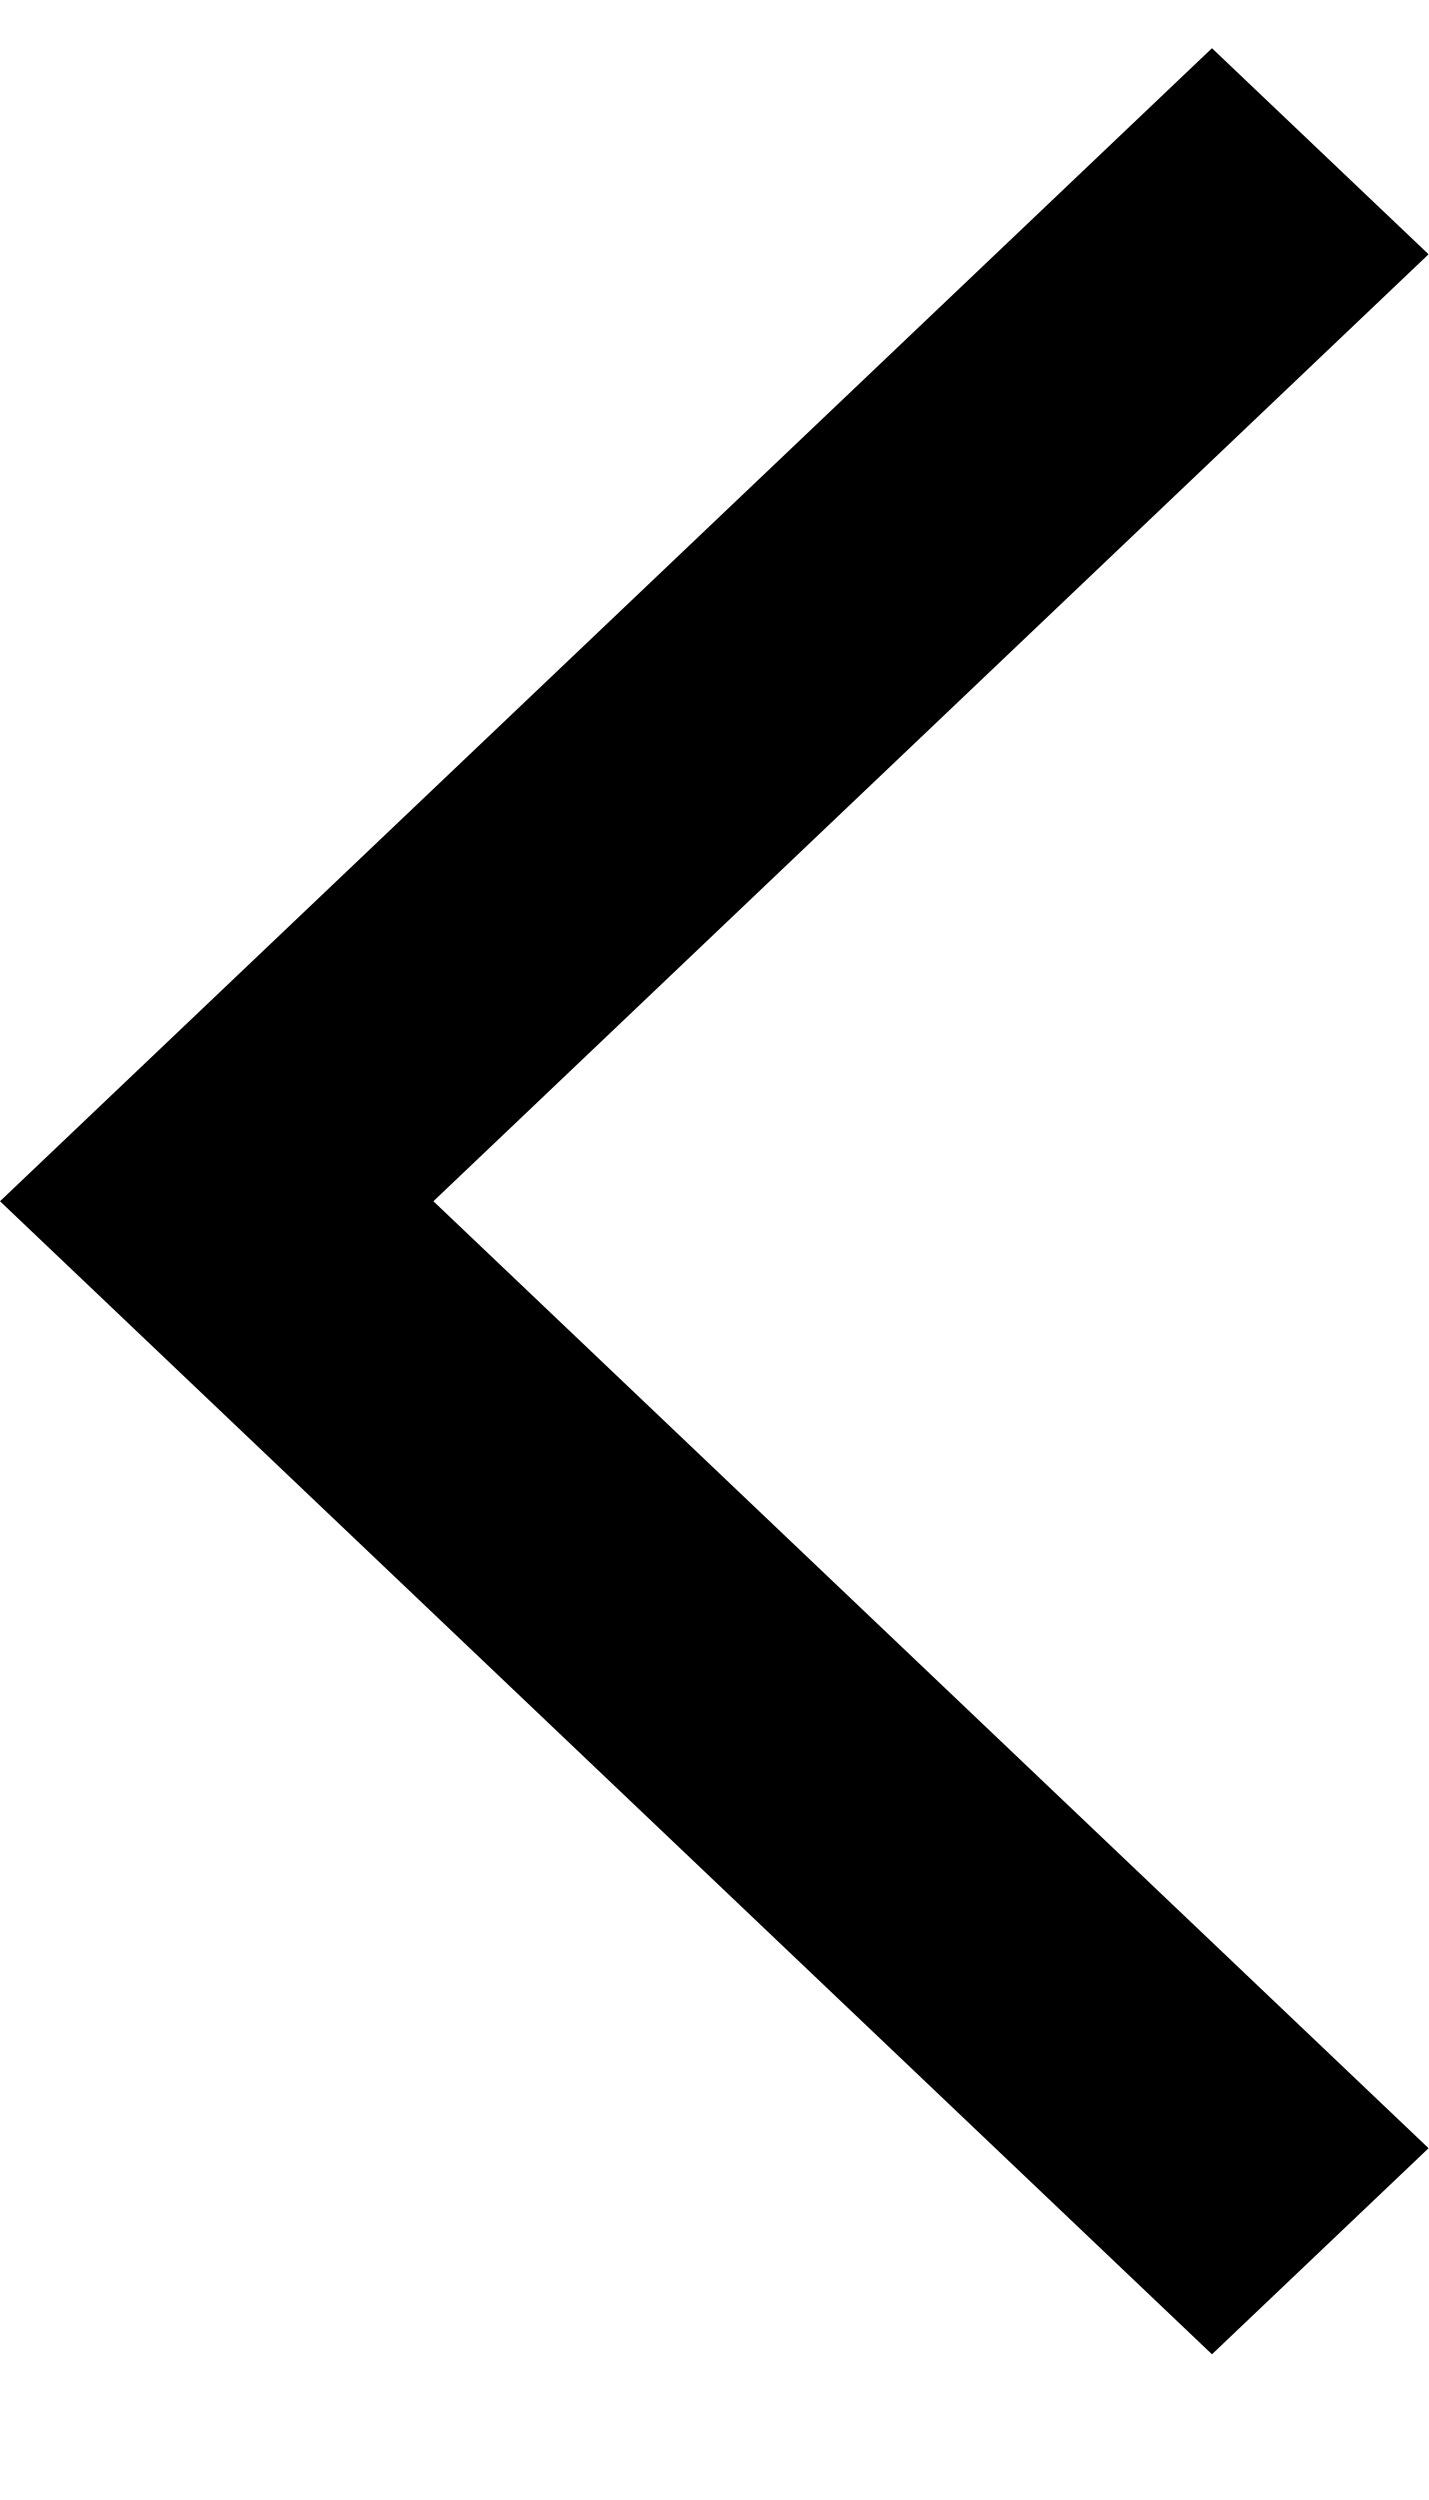
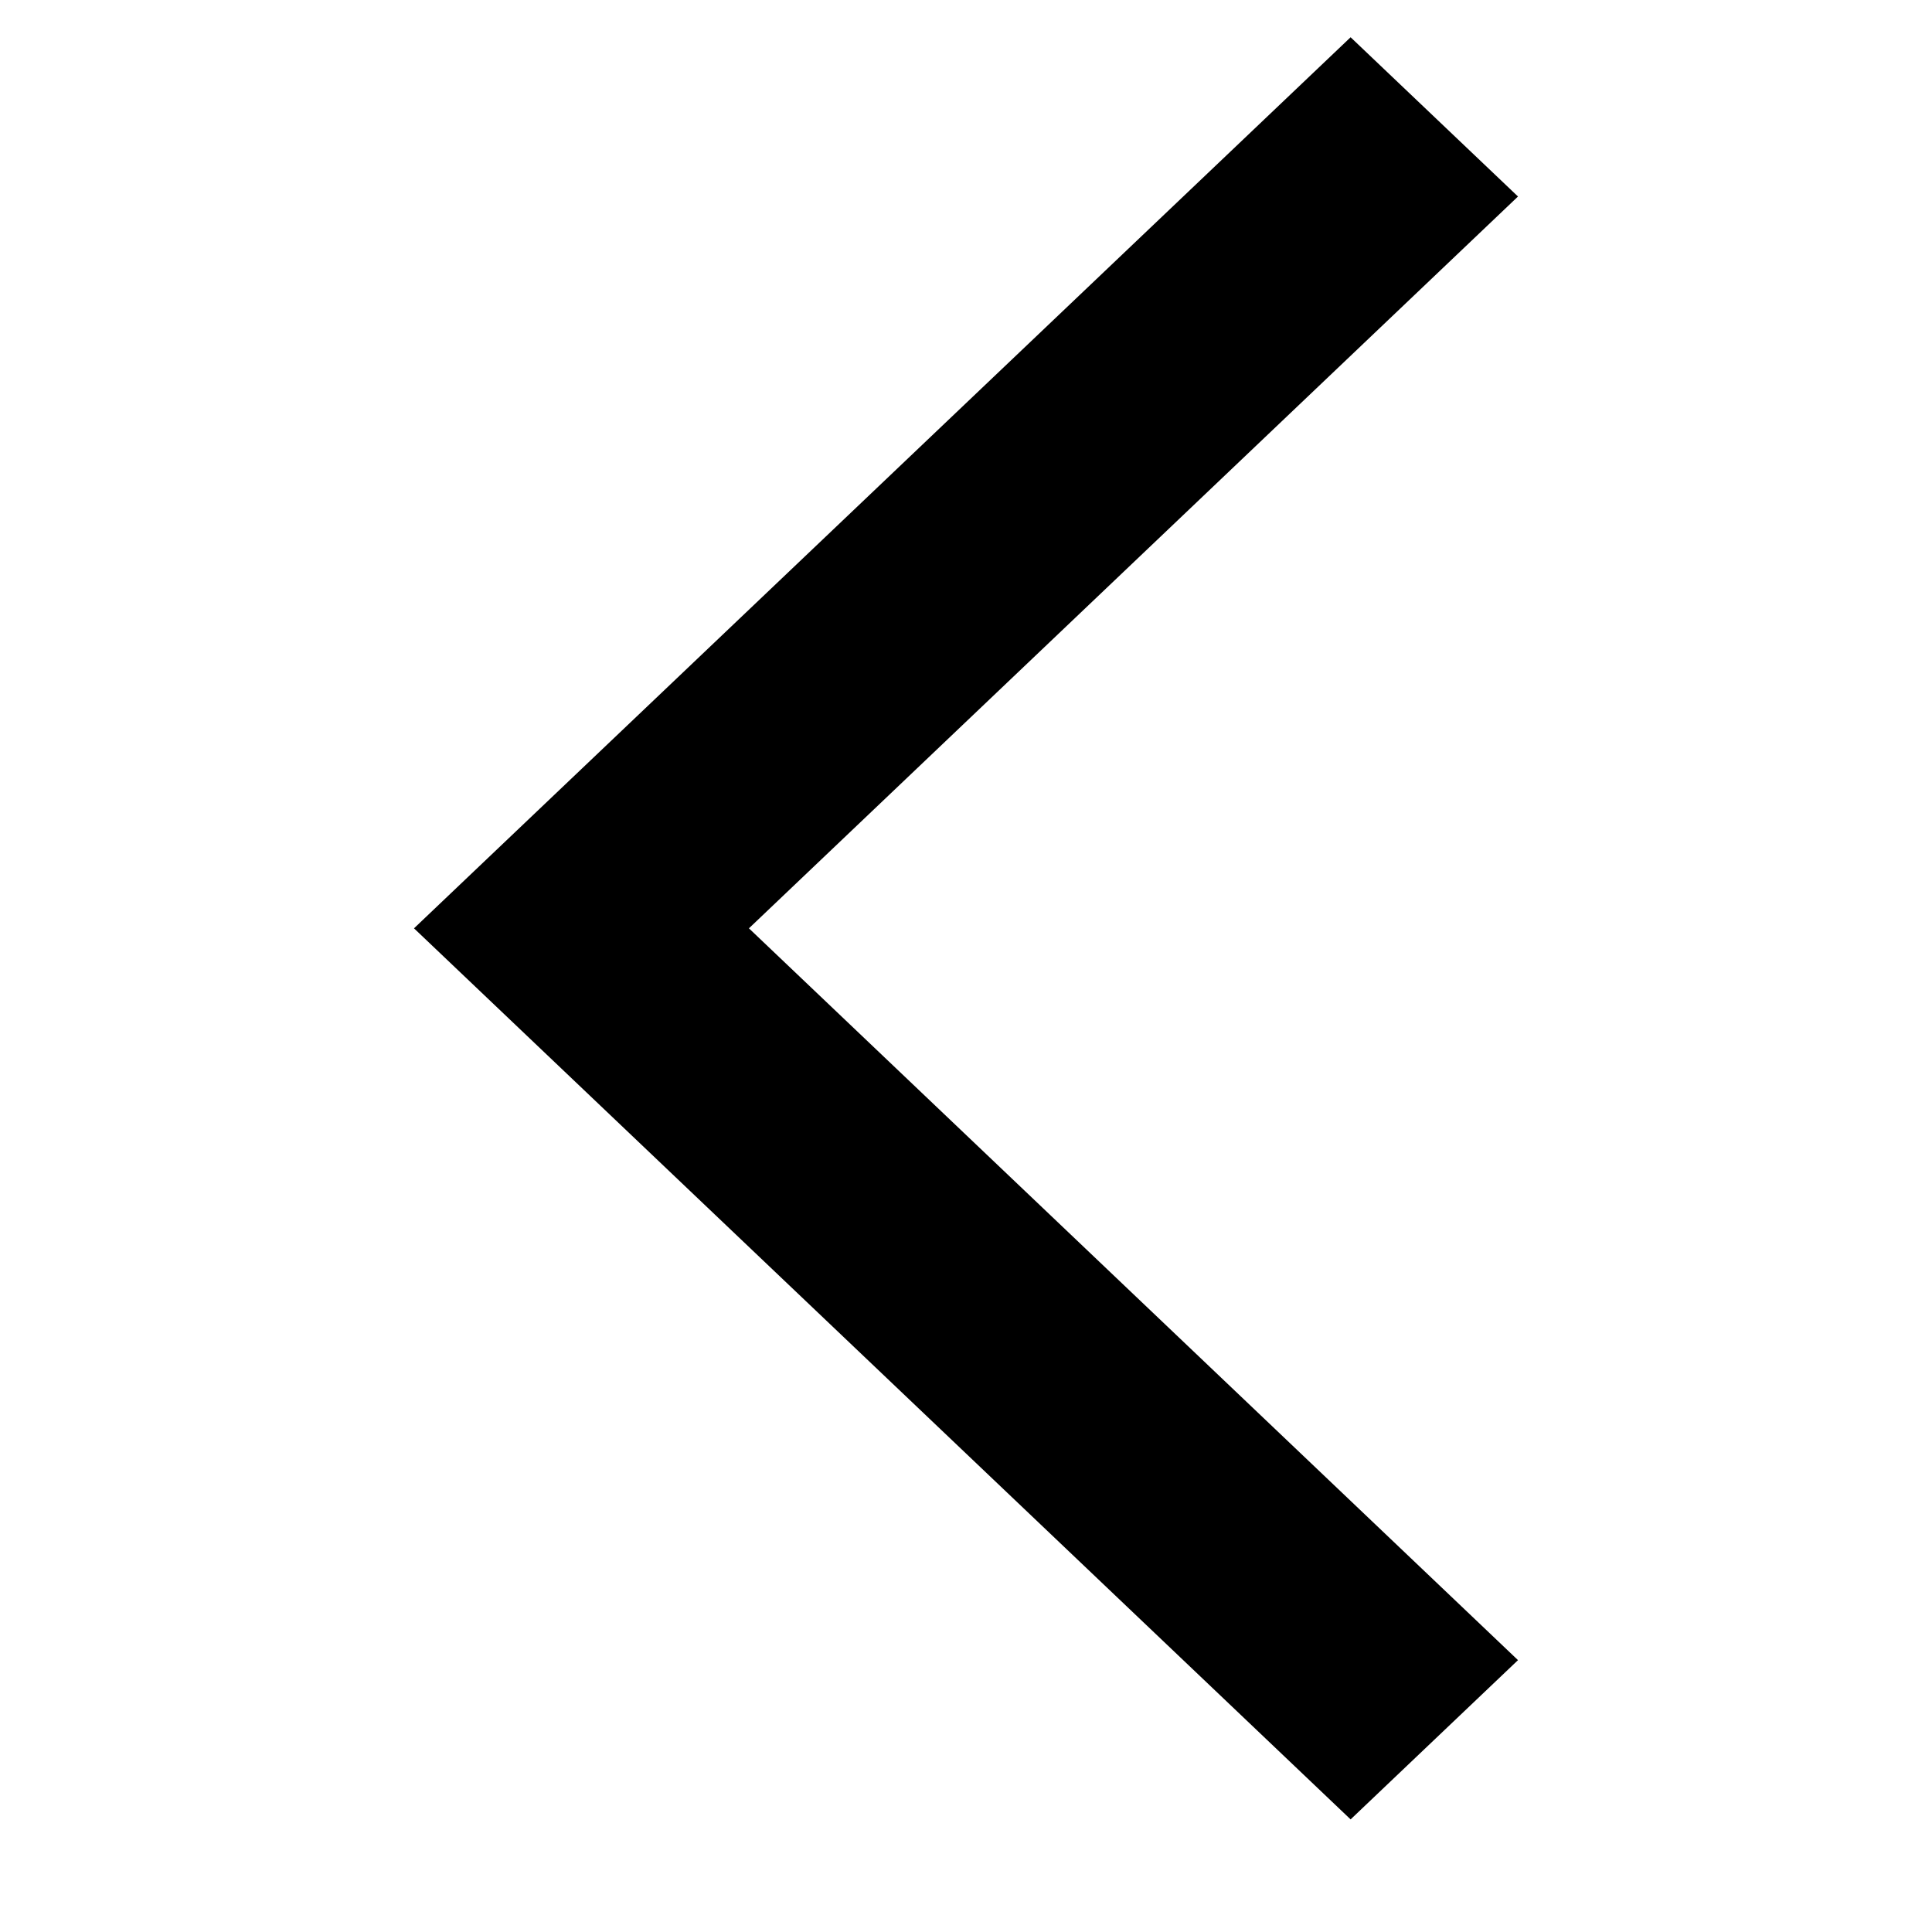
- <svg xmlns="http://www.w3.org/2000/svg" width="8" height="14" viewBox="0 0 8 14" fill="none">
+ <svg xmlns="http://www.w3.org/2000/svg" width="16" height="16" viewBox="0 0 8 14" fill="none">
  <path d="M8 1.424L6.787 0.27L0 6.727L6.787 13.184L8 12.03L2.427 6.727L8 1.424Z" fill="black" />
</svg>
